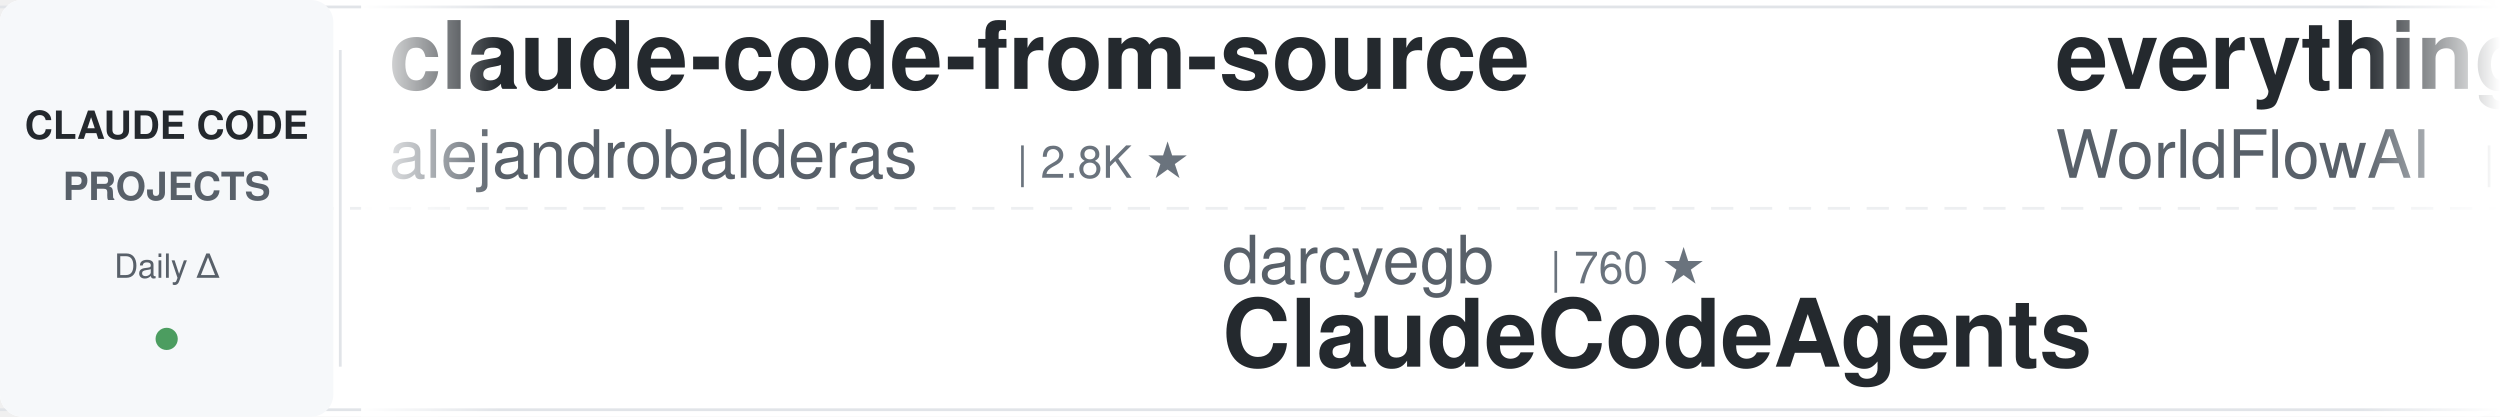
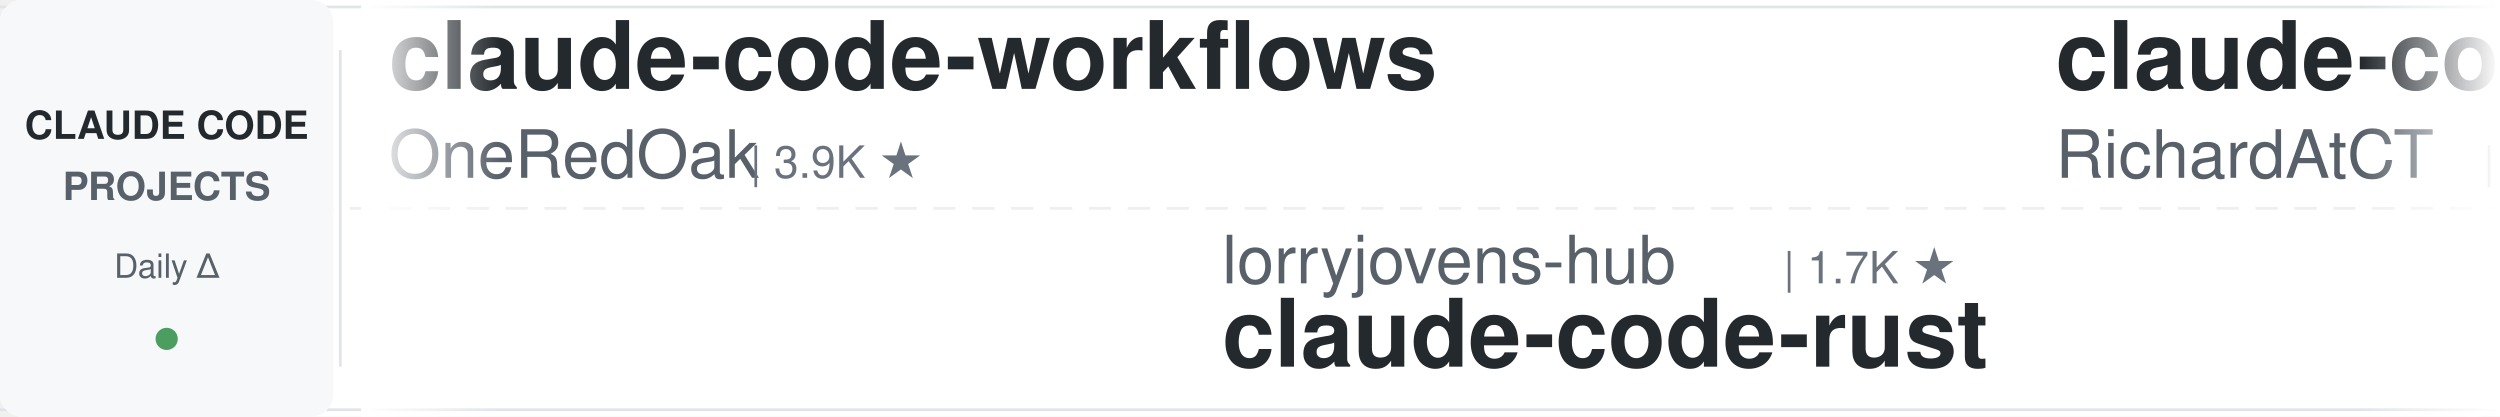
<svg xmlns="http://www.w3.org/2000/svg" width="900" height="150">
  <defs>
    <linearGradient id="leftFade" x1="0%" y1="0%" x2="100%" y2="0%">
      <stop offset="0%" style="stop-color:#ffffff;stop-opacity:1" />
      <stop offset="100%" style="stop-color:#ffffff;stop-opacity:0" />
    </linearGradient>
    <linearGradient id="rightFade" x1="0%" y1="0%" x2="100%" y2="0%">
      <stop offset="0%" style="stop-color:#ffffff;stop-opacity:0" />
      <stop offset="100%" style="stop-color:#ffffff;stop-opacity:1" />
    </linearGradient>
  </defs>
  <rect width="900" height="150" fill="#ffffff" rx="8" />
  <rect x="0" y="2" width="900" height="1" fill="#e1e4e8" />
  <rect x="0" y="147" width="900" height="1" fill="#e1e4e8" />
  <line x1="0" y1="75" x2="900" y2="75" stroke="#e1e4e8" stroke-width="1" stroke-dasharray="8 6" opacity="0.6" />
  <rect x="0" y="0" width="120" height="150" fill="#f6f8fa" rx="8" />
  <text x="60" y="50" font-family="-apple-system, BlinkMacSystemFont, 'Segoe UI', Helvetica, Arial, sans-serif" font-size="14" font-weight="600" fill="#24292e" text-anchor="middle">CLAUDE CODE</text>
  <text x="60" y="72" font-family="-apple-system, BlinkMacSystemFont, 'Segoe UI', Helvetica, Arial, sans-serif" font-size="14" font-weight="600" fill="#586069" text-anchor="middle">PROJECTS</text>
  <text x="60" y="100" font-family="-apple-system, BlinkMacSystemFont, 'Segoe UI', Helvetica, Arial, sans-serif" font-size="12" font-weight="500" fill="#586069" text-anchor="middle">Daily Δ</text>
  <circle cx="60" cy="122" r="4" fill="#22863a" opacity="0.8" />
  <rect x="122" y="18" width="1" height="114" fill="#e1e4e8" />
  <clipPath id="tickerClip">
    <rect x="130" y="0" width="770" height="150" />
  </clipPath>
  <g clip-path="url(#tickerClip)">
    <g id="tickerItems">
      <animateTransform attributeName="transform" attributeType="XML" type="translate" from="0 0" to="-3000 0" dur="54s" repeatCount="indefinite" />
      <g transform="translate(0, 0)">
-         <text x="140" y="32" font-family="-apple-system, BlinkMacSystemFont, 'Segoe UI', Helvetica, Arial, sans-serif" font-size="34" font-weight="600" fill="#24292e">claude-code-from-source</text>
-         <text x="140" y="64" font-family="-apple-system, BlinkMacSystemFont, 'Segoe UI', Helvetica, Arial, sans-serif" font-size="24" font-weight="400" fill="#586069">alejandrobalderas</text>
-         <text x="366" y="64" font-family="-apple-system, BlinkMacSystemFont, 'Segoe UI', Helvetica, Arial, sans-serif" font-size="16" font-weight="500" fill="#6a737d">| 2.8K ★</text>
+         <text x="140" y="32" font-family="-apple-system, BlinkMacSystemFont, 'Segoe UI', Helvetica, Arial, sans-serif" font-size="34" font-weight="600" fill="#24292e">claude-code-workflows</text>
+         <text x="140" y="64" font-family="-apple-system, BlinkMacSystemFont, 'Segoe UI', Helvetica, Arial, sans-serif" font-size="24" font-weight="400" fill="#586069">OneRedOak</text>
+         <text x="270" y="64" font-family="-apple-system, BlinkMacSystemFont, 'Segoe UI', Helvetica, Arial, sans-serif" font-size="16" font-weight="500" fill="#6a737d">| 3.9K ★</text>
      </g>
      <g transform="translate(300, 0)">
-         <text x="140" y="102" font-family="-apple-system, BlinkMacSystemFont, 'Segoe UI', Helvetica, Arial, sans-serif" font-size="24" font-weight="400" fill="#586069">darcyegb</text>
-         <text x="258" y="102" font-family="-apple-system, BlinkMacSystemFont, 'Segoe UI', Helvetica, Arial, sans-serif" font-size="16" font-weight="500" fill="#6a737d">| 760 ★</text>
-         <text x="140" y="132" font-family="-apple-system, BlinkMacSystemFont, 'Segoe UI', Helvetica, Arial, sans-serif" font-size="34" font-weight="600" fill="#24292e">ClaudeCodeAgents</text>
+         <text x="140" y="102" font-family="-apple-system, BlinkMacSystemFont, 'Segoe UI', Helvetica, Arial, sans-serif" font-size="24" font-weight="400" fill="#586069">lorryjovens-hub</text>
+         <text x="342" y="102" font-family="-apple-system, BlinkMacSystemFont, 'Segoe UI', Helvetica, Arial, sans-serif" font-size="16" font-weight="500" fill="#6a737d">| 1.7K ★</text>
+         <text x="140" y="132" font-family="-apple-system, BlinkMacSystemFont, 'Segoe UI', Helvetica, Arial, sans-serif" font-size="34" font-weight="600" fill="#24292e">claude-code-rust</text>
      </g>
      <g transform="translate(600, 0)">
-         <text x="140" y="32" font-family="-apple-system, BlinkMacSystemFont, 'Segoe UI', Helvetica, Arial, sans-serif" font-size="34" font-weight="600" fill="#24292e">everything-claude-code</text>
-         <text x="140" y="64" font-family="-apple-system, BlinkMacSystemFont, 'Segoe UI', Helvetica, Arial, sans-serif" font-size="24" font-weight="400" fill="#586069">WorldFlowAI</text>
-         <text x="294" y="64" font-family="-apple-system, BlinkMacSystemFont, 'Segoe UI', Helvetica, Arial, sans-serif" font-size="16" font-weight="500" fill="#6a737d">| 2.1K ★</text>
+         <text x="140" y="32" font-family="-apple-system, BlinkMacSystemFont, 'Segoe UI', Helvetica, Arial, sans-serif" font-size="34" font-weight="600" fill="#24292e">claude-code-telegram</text>
+         <text x="140" y="64" font-family="-apple-system, BlinkMacSystemFont, 'Segoe UI', Helvetica, Arial, sans-serif" font-size="24" font-weight="400" fill="#586069">RichardAtCT</text>
+         <text x="294" y="64" font-family="-apple-system, BlinkMacSystemFont, 'Segoe UI', Helvetica, Arial, sans-serif" font-size="16" font-weight="500" fill="#6a737d">| 2.8K ★</text>
      </g>
      <g transform="translate(900, 0)">
-         <text x="140" y="102" font-family="-apple-system, BlinkMacSystemFont, 'Segoe UI', Helvetica, Arial, sans-serif" font-size="24" font-weight="400" fill="#586069">edmund-io</text>
-         <text x="270" y="102" font-family="-apple-system, BlinkMacSystemFont, 'Segoe UI', Helvetica, Arial, sans-serif" font-size="16" font-weight="500" fill="#6a737d">| 1.5K ★</text>
-         <text x="140" y="132" font-family="-apple-system, BlinkMacSystemFont, 'Segoe UI', Helvetica, Arial, sans-serif" font-size="34" font-weight="600" fill="#24292e">edmunds-claude-code</text>
+         <text x="140" y="102" font-family="-apple-system, BlinkMacSystemFont, 'Segoe UI', Helvetica, Arial, sans-serif" font-size="24" font-weight="400" fill="#586069">VILA-Lab</text>
+         <text x="258" y="102" font-family="-apple-system, BlinkMacSystemFont, 'Segoe UI', Helvetica, Arial, sans-serif" font-size="16" font-weight="500" fill="#6a737d">| 2.1K ★</text>
+         <text x="140" y="132" font-family="-apple-system, BlinkMacSystemFont, 'Segoe UI', Helvetica, Arial, sans-serif" font-size="34" font-weight="600" fill="#24292e">Dive-into-Claude-Code</text>
      </g>
      <g transform="translate(1200, 0)">
-         <text x="140" y="32" font-family="-apple-system, BlinkMacSystemFont, 'Segoe UI', Helvetica, Arial, sans-serif" font-size="34" font-weight="600" fill="#24292e">claude-code-source-build</text>
-         <text x="140" y="64" font-family="-apple-system, BlinkMacSystemFont, 'Segoe UI', Helvetica, Arial, sans-serif" font-size="24" font-weight="400" fill="#586069">andrew-kramer-inno</text>
-         <text x="378" y="64" font-family="-apple-system, BlinkMacSystemFont, 'Segoe UI', Helvetica, Arial, sans-serif" font-size="16" font-weight="500" fill="#6a737d">| 596 ★</text>
+         <text x="140" y="32" font-family="-apple-system, BlinkMacSystemFont, 'Segoe UI', Helvetica, Arial, sans-serif" font-size="34" font-weight="600" fill="#24292e">claude-code-video-toolki...</text>
+         <text x="140" y="64" font-family="-apple-system, BlinkMacSystemFont, 'Segoe UI', Helvetica, Arial, sans-serif" font-size="24" font-weight="400" fill="#586069">digitalsamba</text>
+         <text x="306" y="64" font-family="-apple-system, BlinkMacSystemFont, 'Segoe UI', Helvetica, Arial, sans-serif" font-size="16" font-weight="500" fill="#6a737d">| 2.0K ★</text>
      </g>
      <g transform="translate(1500, 0)">
-         <text x="140" y="102" font-family="-apple-system, BlinkMacSystemFont, 'Segoe UI', Helvetica, Arial, sans-serif" font-size="24" font-weight="400" fill="#586069">RichardAtCT</text>
-         <text x="294" y="102" font-family="-apple-system, BlinkMacSystemFont, 'Segoe UI', Helvetica, Arial, sans-serif" font-size="16" font-weight="500" fill="#6a737d">| 2.8K ★</text>
-         <text x="140" y="132" font-family="-apple-system, BlinkMacSystemFont, 'Segoe UI', Helvetica, Arial, sans-serif" font-size="34" font-weight="600" fill="#24292e">claude-code-telegram</text>
+         <text x="140" y="102" font-family="-apple-system, BlinkMacSystemFont, 'Segoe UI', Helvetica, Arial, sans-serif" font-size="24" font-weight="400" fill="#586069">feiskyer</text>
+         <text x="258" y="102" font-family="-apple-system, BlinkMacSystemFont, 'Segoe UI', Helvetica, Arial, sans-serif" font-size="16" font-weight="500" fill="#6a737d">| 1.6K ★</text>
+         <text x="140" y="132" font-family="-apple-system, BlinkMacSystemFont, 'Segoe UI', Helvetica, Arial, sans-serif" font-size="34" font-weight="600" fill="#24292e">claude-code-settings</text>
      </g>
      <g transform="translate(1800, 0)">
-         <text x="140" y="32" font-family="-apple-system, BlinkMacSystemFont, 'Segoe UI', Helvetica, Arial, sans-serif" font-size="34" font-weight="600" fill="#24292e">claude-code-source</text>
-         <text x="140" y="64" font-family="-apple-system, BlinkMacSystemFont, 'Segoe UI', Helvetica, Arial, sans-serif" font-size="24" font-weight="400" fill="#586069">AprilNEA</text>
-         <text x="258" y="64" font-family="-apple-system, BlinkMacSystemFont, 'Segoe UI', Helvetica, Arial, sans-serif" font-size="16" font-weight="500" fill="#6a737d">| 392 ★</text>
+         <text x="140" y="32" font-family="-apple-system, BlinkMacSystemFont, 'Segoe UI', Helvetica, Arial, sans-serif" font-size="34" font-weight="600" fill="#24292e">ralph-claude-code</text>
+         <text x="140" y="64" font-family="-apple-system, BlinkMacSystemFont, 'Segoe UI', Helvetica, Arial, sans-serif" font-size="24" font-weight="400" fill="#586069">frankbria</text>
+         <text x="270" y="64" font-family="-apple-system, BlinkMacSystemFont, 'Segoe UI', Helvetica, Arial, sans-serif" font-size="16" font-weight="500" fill="#6a737d">| 9.6K ★</text>
      </g>
      <g transform="translate(2100, 0)">
-         <text x="140" y="102" font-family="-apple-system, BlinkMacSystemFont, 'Segoe UI', Helvetica, Arial, sans-serif" font-size="24" font-weight="400" fill="#586069">centminmod</text>
-         <text x="282" y="102" font-family="-apple-system, BlinkMacSystemFont, 'Segoe UI', Helvetica, Arial, sans-serif" font-size="16" font-weight="500" fill="#6a737d">| 2.6K ★</text>
-         <text x="140" y="132" font-family="-apple-system, BlinkMacSystemFont, 'Segoe UI', Helvetica, Arial, sans-serif" font-size="34" font-weight="600" fill="#24292e">my-claude-code-setup</text>
+         <text x="140" y="102" font-family="-apple-system, BlinkMacSystemFont, 'Segoe UI', Helvetica, Arial, sans-serif" font-size="24" font-weight="400" fill="#586069">pedrohcgs</text>
+         <text x="270" y="102" font-family="-apple-system, BlinkMacSystemFont, 'Segoe UI', Helvetica, Arial, sans-serif" font-size="16" font-weight="500" fill="#6a737d">| 1.6K ★</text>
+         <text x="140" y="132" font-family="-apple-system, BlinkMacSystemFont, 'Segoe UI', Helvetica, Arial, sans-serif" font-size="34" font-weight="600" fill="#24292e">claude-code-my-workflow</text>
      </g>
      <g transform="translate(2400, 0)">
-         <text x="140" y="32" font-family="-apple-system, BlinkMacSystemFont, 'Segoe UI', Helvetica, Arial, sans-serif" font-size="34" font-weight="600" fill="#24292e">claude-code-analysis</text>
-         <text x="140" y="64" font-family="-apple-system, BlinkMacSystemFont, 'Segoe UI', Helvetica, Arial, sans-serif" font-size="24" font-weight="400" fill="#586069">liuup</text>
-         <text x="222" y="64" font-family="-apple-system, BlinkMacSystemFont, 'Segoe UI', Helvetica, Arial, sans-serif" font-size="16" font-weight="500" fill="#6a737d">| 3.9K ★</text>
+         <text x="140" y="32" font-family="-apple-system, BlinkMacSystemFont, 'Segoe UI', Helvetica, Arial, sans-serif" font-size="34" font-weight="600" fill="#24292e">claude-code-infrastructu...</text>
+         <text x="140" y="64" font-family="-apple-system, BlinkMacSystemFont, 'Segoe UI', Helvetica, Arial, sans-serif" font-size="24" font-weight="400" fill="#586069">diet103</text>
+         <text x="246" y="64" font-family="-apple-system, BlinkMacSystemFont, 'Segoe UI', Helvetica, Arial, sans-serif" font-size="16" font-weight="500" fill="#6a737d">| 10.0K ★</text>
      </g>
      <g transform="translate(2700, 0)">
-         <text x="140" y="102" font-family="-apple-system, BlinkMacSystemFont, 'Segoe UI', Helvetica, Arial, sans-serif" font-size="24" font-weight="400" fill="#586069">asgeirtj</text>
-         <text x="258" y="102" font-family="-apple-system, BlinkMacSystemFont, 'Segoe UI', Helvetica, Arial, sans-serif" font-size="16" font-weight="500" fill="#6a737d">| 64.2K ★</text>
-         <text x="140" y="132" font-family="-apple-system, BlinkMacSystemFont, 'Segoe UI', Helvetica, Arial, sans-serif" font-size="34" font-weight="600" fill="#24292e">system_prompts_leaks</text>
+         <text x="140" y="102" font-family="-apple-system, BlinkMacSystemFont, 'Segoe UI', Helvetica, Arial, sans-serif" font-size="24" font-weight="400" fill="#586069">JrCx7scC</text>
+         <text x="258" y="102" font-family="-apple-system, BlinkMacSystemFont, 'Segoe UI', Helvetica, Arial, sans-serif" font-size="16" font-weight="500" fill="#6a737d">| 376 ★</text>
+         <text x="140" y="132" font-family="-apple-system, BlinkMacSystemFont, 'Segoe UI', Helvetica, Arial, sans-serif" font-size="34" font-weight="600" fill="#24292e">claude-code-source</text>
      </g>
      <g transform="translate(3000, 0)">
-         <text x="140" y="32" font-family="-apple-system, BlinkMacSystemFont, 'Segoe UI', Helvetica, Arial, sans-serif" font-size="34" font-weight="600" fill="#24292e">claude-code-from-source</text>
-         <text x="140" y="64" font-family="-apple-system, BlinkMacSystemFont, 'Segoe UI', Helvetica, Arial, sans-serif" font-size="24" font-weight="400" fill="#586069">alejandrobalderas</text>
-         <text x="366" y="64" font-family="-apple-system, BlinkMacSystemFont, 'Segoe UI', Helvetica, Arial, sans-serif" font-size="16" font-weight="500" fill="#6a737d">| 2.8K ★</text>
+         <text x="140" y="32" font-family="-apple-system, BlinkMacSystemFont, 'Segoe UI', Helvetica, Arial, sans-serif" font-size="34" font-weight="600" fill="#24292e">claude-code-workflows</text>
+         <text x="140" y="64" font-family="-apple-system, BlinkMacSystemFont, 'Segoe UI', Helvetica, Arial, sans-serif" font-size="24" font-weight="400" fill="#586069">OneRedOak</text>
+         <text x="270" y="64" font-family="-apple-system, BlinkMacSystemFont, 'Segoe UI', Helvetica, Arial, sans-serif" font-size="16" font-weight="500" fill="#6a737d">| 3.9K ★</text>
      </g>
      <g transform="translate(3300, 0)">
-         <text x="140" y="102" font-family="-apple-system, BlinkMacSystemFont, 'Segoe UI', Helvetica, Arial, sans-serif" font-size="24" font-weight="400" fill="#586069">darcyegb</text>
-         <text x="258" y="102" font-family="-apple-system, BlinkMacSystemFont, 'Segoe UI', Helvetica, Arial, sans-serif" font-size="16" font-weight="500" fill="#6a737d">| 760 ★</text>
-         <text x="140" y="132" font-family="-apple-system, BlinkMacSystemFont, 'Segoe UI', Helvetica, Arial, sans-serif" font-size="34" font-weight="600" fill="#24292e">ClaudeCodeAgents</text>
+         <text x="140" y="102" font-family="-apple-system, BlinkMacSystemFont, 'Segoe UI', Helvetica, Arial, sans-serif" font-size="24" font-weight="400" fill="#586069">lorryjovens-hub</text>
+         <text x="342" y="102" font-family="-apple-system, BlinkMacSystemFont, 'Segoe UI', Helvetica, Arial, sans-serif" font-size="16" font-weight="500" fill="#6a737d">| 1.7K ★</text>
+         <text x="140" y="132" font-family="-apple-system, BlinkMacSystemFont, 'Segoe UI', Helvetica, Arial, sans-serif" font-size="34" font-weight="600" fill="#24292e">claude-code-rust</text>
      </g>
      <g transform="translate(3600, 0)">
-         <text x="140" y="32" font-family="-apple-system, BlinkMacSystemFont, 'Segoe UI', Helvetica, Arial, sans-serif" font-size="34" font-weight="600" fill="#24292e">everything-claude-code</text>
-         <text x="140" y="64" font-family="-apple-system, BlinkMacSystemFont, 'Segoe UI', Helvetica, Arial, sans-serif" font-size="24" font-weight="400" fill="#586069">WorldFlowAI</text>
-         <text x="294" y="64" font-family="-apple-system, BlinkMacSystemFont, 'Segoe UI', Helvetica, Arial, sans-serif" font-size="16" font-weight="500" fill="#6a737d">| 2.1K ★</text>
+         <text x="140" y="32" font-family="-apple-system, BlinkMacSystemFont, 'Segoe UI', Helvetica, Arial, sans-serif" font-size="34" font-weight="600" fill="#24292e">claude-code-telegram</text>
+         <text x="140" y="64" font-family="-apple-system, BlinkMacSystemFont, 'Segoe UI', Helvetica, Arial, sans-serif" font-size="24" font-weight="400" fill="#586069">RichardAtCT</text>
+         <text x="294" y="64" font-family="-apple-system, BlinkMacSystemFont, 'Segoe UI', Helvetica, Arial, sans-serif" font-size="16" font-weight="500" fill="#6a737d">| 2.8K ★</text>
      </g>
      <g transform="translate(3900, 0)">
-         <text x="140" y="102" font-family="-apple-system, BlinkMacSystemFont, 'Segoe UI', Helvetica, Arial, sans-serif" font-size="24" font-weight="400" fill="#586069">edmund-io</text>
-         <text x="270" y="102" font-family="-apple-system, BlinkMacSystemFont, 'Segoe UI', Helvetica, Arial, sans-serif" font-size="16" font-weight="500" fill="#6a737d">| 1.5K ★</text>
-         <text x="140" y="132" font-family="-apple-system, BlinkMacSystemFont, 'Segoe UI', Helvetica, Arial, sans-serif" font-size="34" font-weight="600" fill="#24292e">edmunds-claude-code</text>
+         <text x="140" y="102" font-family="-apple-system, BlinkMacSystemFont, 'Segoe UI', Helvetica, Arial, sans-serif" font-size="24" font-weight="400" fill="#586069">VILA-Lab</text>
+         <text x="258" y="102" font-family="-apple-system, BlinkMacSystemFont, 'Segoe UI', Helvetica, Arial, sans-serif" font-size="16" font-weight="500" fill="#6a737d">| 2.1K ★</text>
+         <text x="140" y="132" font-family="-apple-system, BlinkMacSystemFont, 'Segoe UI', Helvetica, Arial, sans-serif" font-size="34" font-weight="600" fill="#24292e">Dive-into-Claude-Code</text>
      </g>
    </g>
  </g>
  <rect x="130" y="0" width="50" height="150" fill="url(#leftFade)" />
  <rect x="850" y="0" width="50" height="150" fill="url(#rightFade)" />
</svg>
